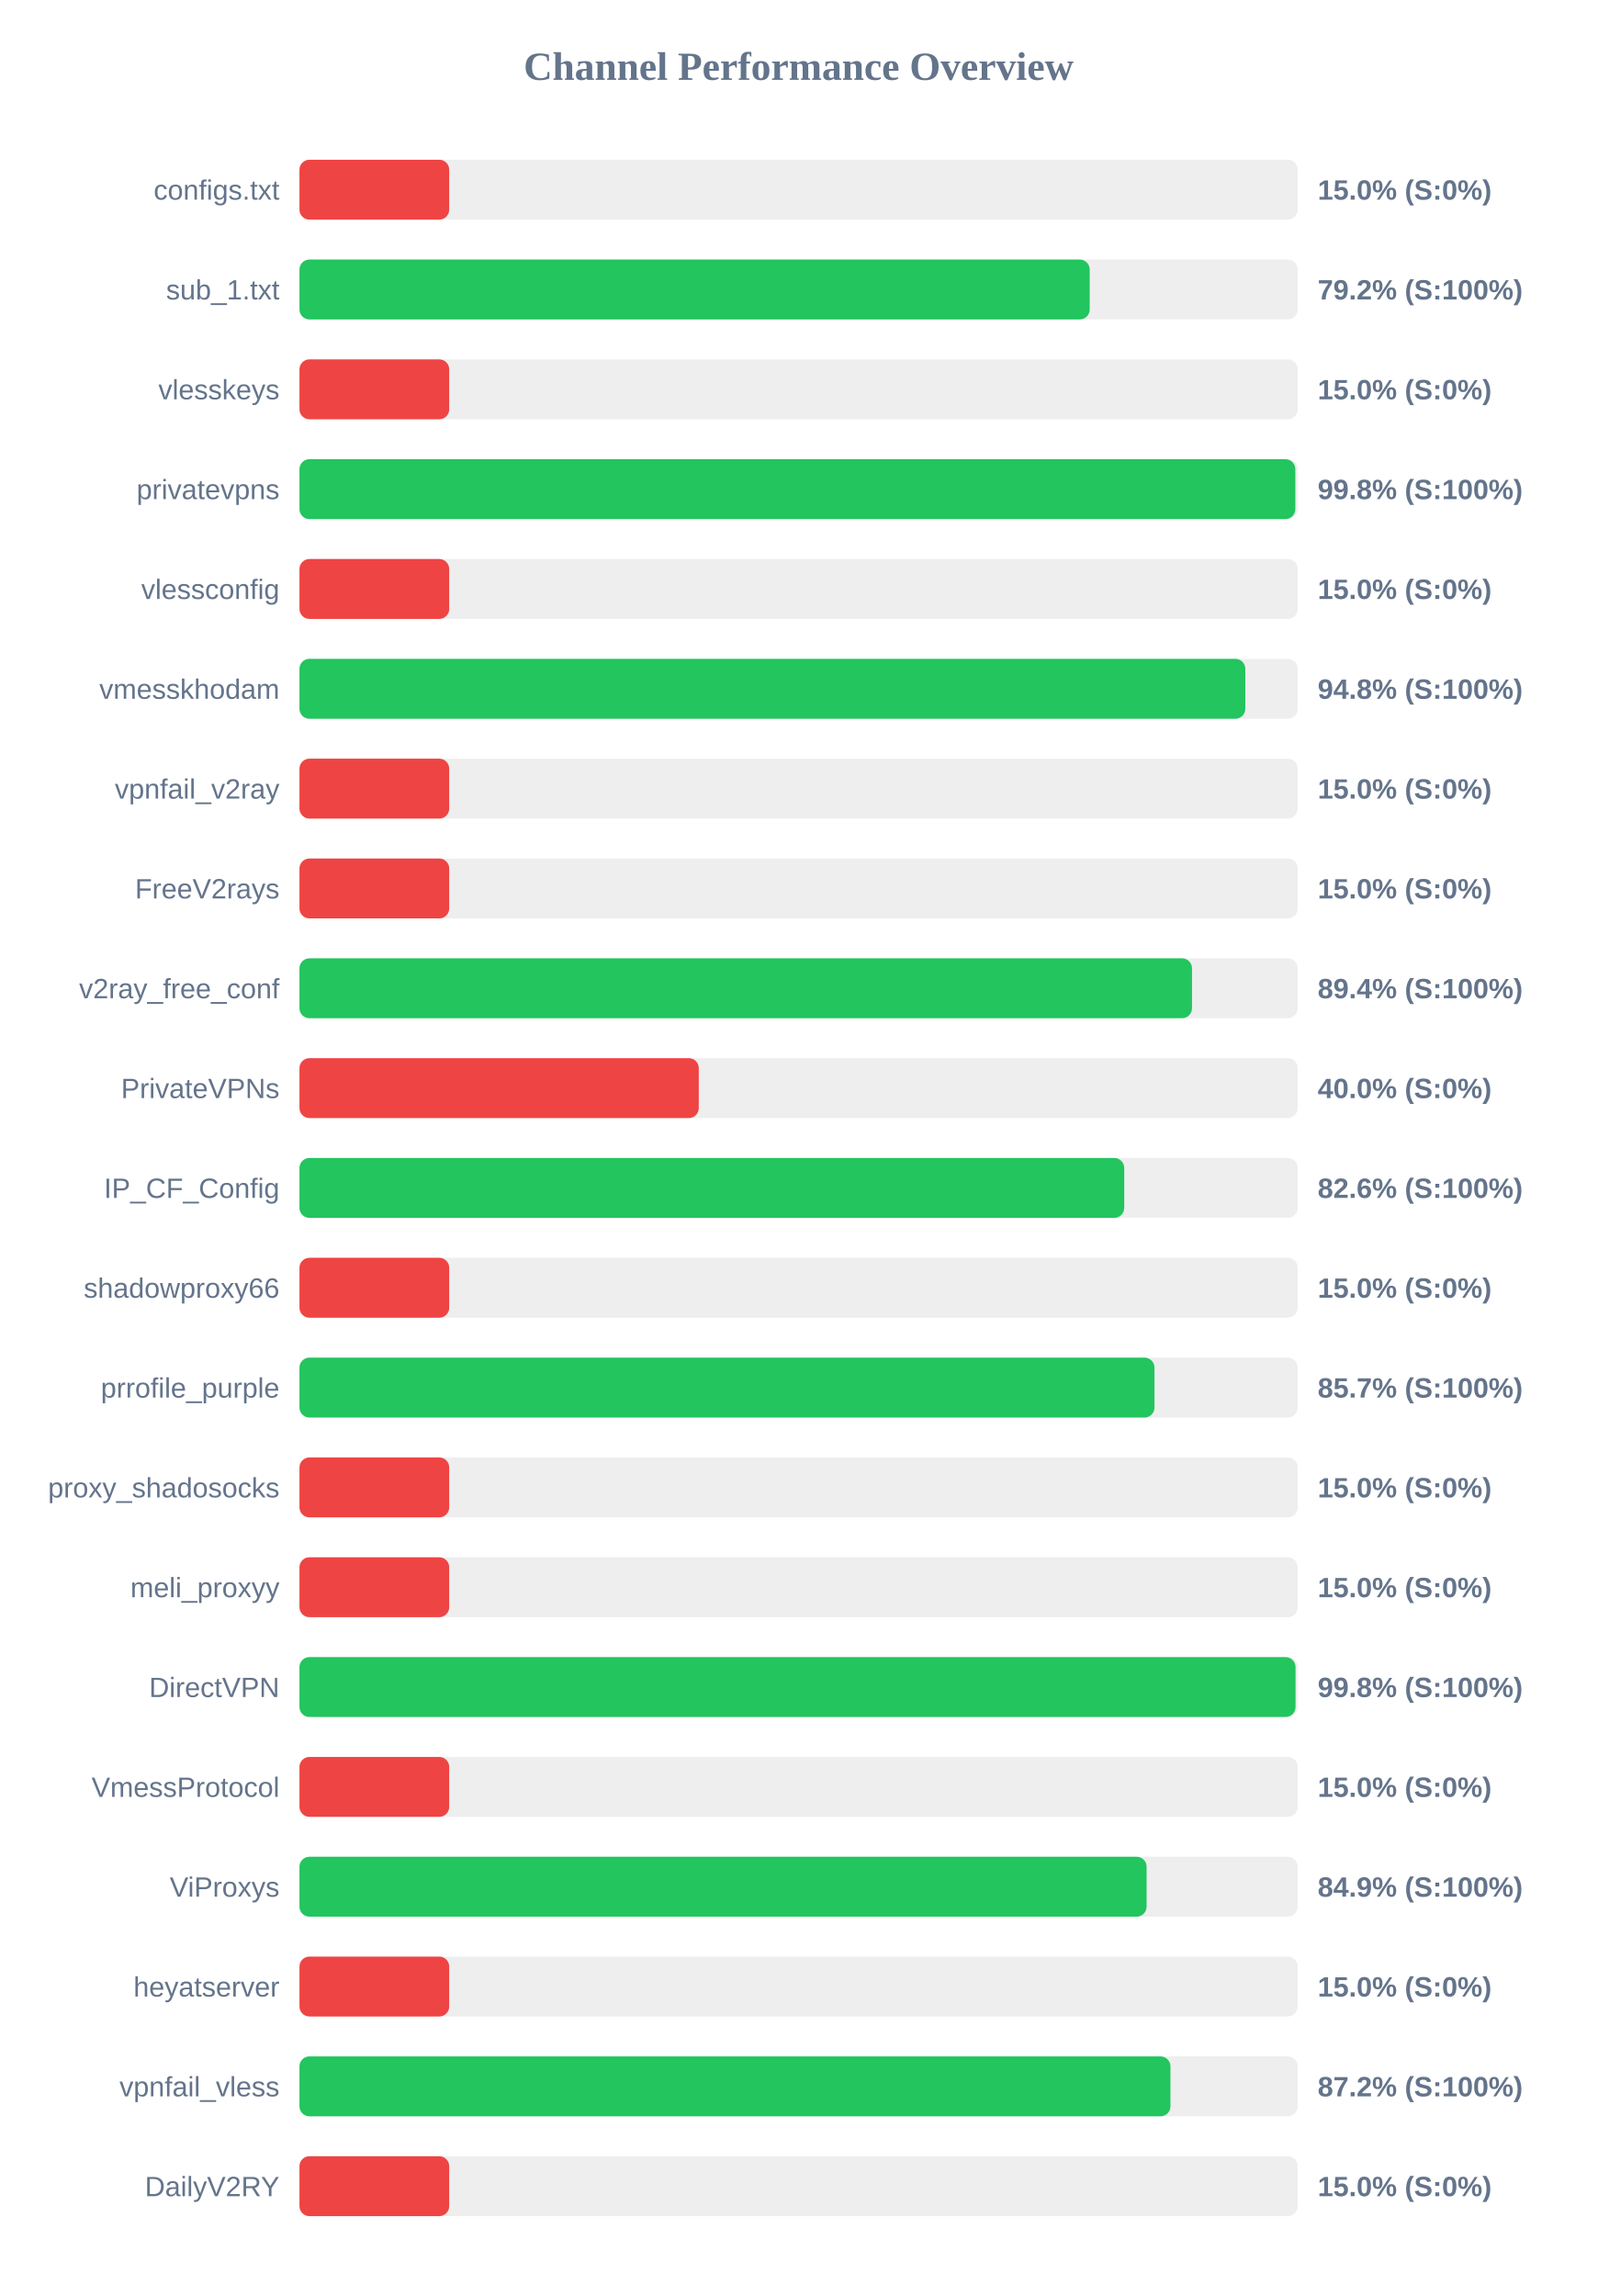
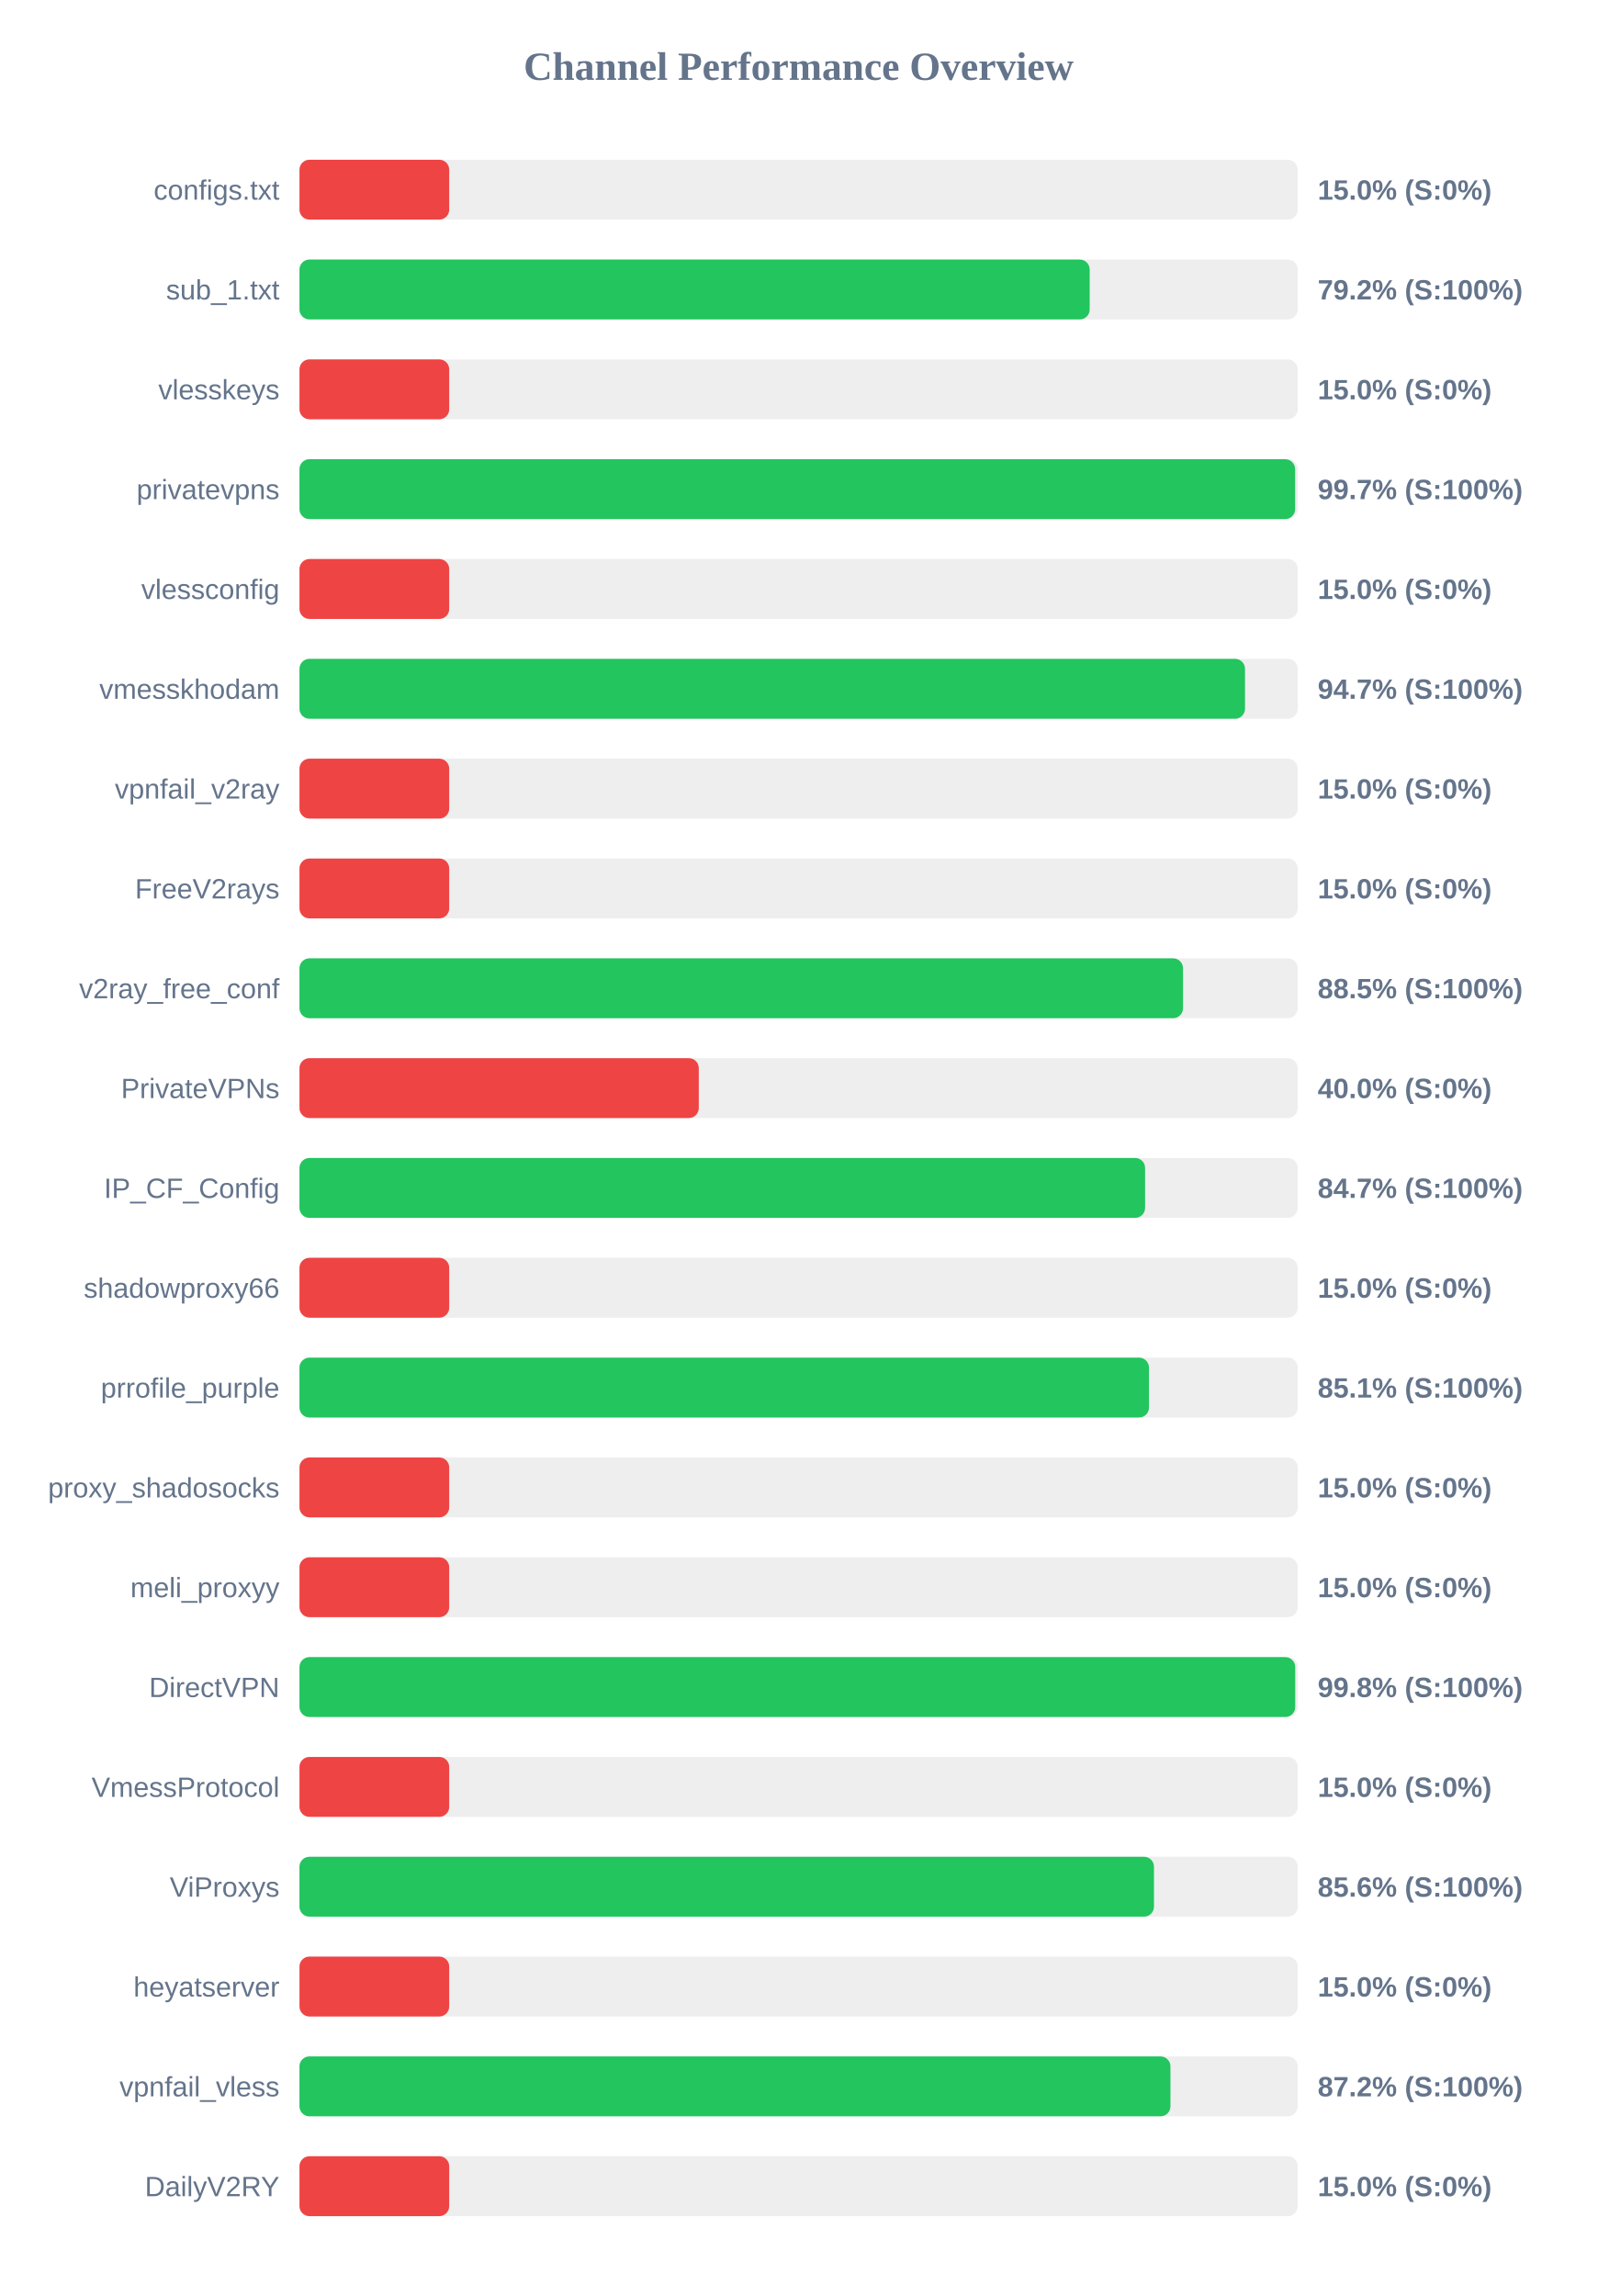
<svg xmlns="http://www.w3.org/2000/svg" width="800" height="1150" version="1.1">
  <style>
        .row { font: 14px Arial; fill: #64748b; }
        .score { font: bold 14px Arial; fill: #64748b; }
    </style>
  <text x="400" y="40" text-anchor="middle" font-size="20px" font-weight="bold" fill="#64748b">Channel Performance Overview</text>
  <rect x="150" y="80" width="500" height="30" fill="#eee" rx="5" />
  <rect x="150" y="80" width="75.0" height="30" fill="#ef4444" rx="5" />
  <text x="140" y="100" text-anchor="end" class="row">configs.txt</text>
  <text x="660" y="100" text-anchor="start" class="score">15.0% (S:0%)</text>
  <rect x="150" y="130" width="500" height="30" fill="#eee" rx="5" />
  <rect x="150" y="130" width="395.8" height="30" fill="#22c55e" rx="5" />
  <text x="140" y="150" text-anchor="end" class="row">sub_1.txt</text>
  <text x="660" y="150" text-anchor="start" class="score">79.2% (S:100%)</text>
  <rect x="150" y="180" width="500" height="30" fill="#eee" rx="5" />
  <rect x="150" y="180" width="75.0" height="30" fill="#ef4444" rx="5" />
  <text x="140" y="200" text-anchor="end" class="row">vlesskeys</text>
  <text x="660" y="200" text-anchor="start" class="score">15.0% (S:0%)</text>
  <rect x="150" y="230" width="500" height="30" fill="#eee" rx="5" />
-   <rect x="150" y="230" width="498.8" height="30" fill="#22c55e" rx="5" />
+   <rect x="150" y="230" width="498.7" height="30" fill="#22c55e" rx="5" />
  <text x="140" y="250" text-anchor="end" class="row">privatevpns</text>
-   <text x="660" y="250" text-anchor="start" class="score">99.8% (S:100%)</text>
+   <text x="660" y="250" text-anchor="start" class="score">99.7% (S:100%)</text>
  <rect x="150" y="280" width="500" height="30" fill="#eee" rx="5" />
  <rect x="150" y="280" width="75.0" height="30" fill="#ef4444" rx="5" />
  <text x="140" y="300" text-anchor="end" class="row">vlessconfig</text>
  <text x="660" y="300" text-anchor="start" class="score">15.0% (S:0%)</text>
  <rect x="150" y="330" width="500" height="30" fill="#eee" rx="5" />
-   <rect x="150" y="330" width="473.75" height="30" fill="#22c55e" rx="5" />
+   <rect x="150" y="330" width="473.6" height="30" fill="#22c55e" rx="5" />
  <text x="140" y="350" text-anchor="end" class="row">vmesskhodam</text>
-   <text x="660" y="350" text-anchor="start" class="score">94.8% (S:100%)</text>
+   <text x="660" y="350" text-anchor="start" class="score">94.7% (S:100%)</text>
  <rect x="150" y="380" width="500" height="30" fill="#eee" rx="5" />
  <rect x="150" y="380" width="75.0" height="30" fill="#ef4444" rx="5" />
  <text x="140" y="400" text-anchor="end" class="row">vpnfail_v2ray</text>
  <text x="660" y="400" text-anchor="start" class="score">15.0% (S:0%)</text>
  <rect x="150" y="430" width="500" height="30" fill="#eee" rx="5" />
  <rect x="150" y="430" width="75.0" height="30" fill="#ef4444" rx="5" />
  <text x="140" y="450" text-anchor="end" class="row">FreeV2rays</text>
  <text x="660" y="450" text-anchor="start" class="score">15.0% (S:0%)</text>
  <rect x="150" y="480" width="500" height="30" fill="#eee" rx="5" />
-   <rect x="150" y="480" width="447.05" height="30" fill="#22c55e" rx="5" />
+   <rect x="150" y="480" width="442.55" height="30" fill="#22c55e" rx="5" />
  <text x="140" y="500" text-anchor="end" class="row">v2ray_free_conf</text>
-   <text x="660" y="500" text-anchor="start" class="score">89.4% (S:100%)</text>
+   <text x="660" y="500" text-anchor="start" class="score">88.5% (S:100%)</text>
  <rect x="150" y="530" width="500" height="30" fill="#eee" rx="5" />
  <rect x="150" y="530" width="200.0" height="30" fill="#ef4444" rx="5" />
  <text x="140" y="550" text-anchor="end" class="row">PrivateVPNs</text>
  <text x="660" y="550" text-anchor="start" class="score">40.0% (S:0%)</text>
  <rect x="150" y="580" width="500" height="30" fill="#eee" rx="5" />
-   <rect x="150" y="580" width="413.1" height="30" fill="#22c55e" rx="5" />
+   <rect x="150" y="580" width="423.55" height="30" fill="#22c55e" rx="5" />
  <text x="140" y="600" text-anchor="end" class="row">IP_CF_Config</text>
-   <text x="660" y="600" text-anchor="start" class="score">82.6% (S:100%)</text>
+   <text x="660" y="600" text-anchor="start" class="score">84.7% (S:100%)</text>
  <rect x="150" y="630" width="500" height="30" fill="#eee" rx="5" />
  <rect x="150" y="630" width="75.0" height="30" fill="#ef4444" rx="5" />
  <text x="140" y="650" text-anchor="end" class="row">shadowproxy66</text>
  <text x="660" y="650" text-anchor="start" class="score">15.0% (S:0%)</text>
  <rect x="150" y="680" width="500" height="30" fill="#eee" rx="5" />
-   <rect x="150" y="680" width="428.25" height="30" fill="#22c55e" rx="5" />
+   <rect x="150" y="680" width="425.5" height="30" fill="#22c55e" rx="5" />
  <text x="140" y="700" text-anchor="end" class="row">prrofile_purple</text>
-   <text x="660" y="700" text-anchor="start" class="score">85.7% (S:100%)</text>
+   <text x="660" y="700" text-anchor="start" class="score">85.1% (S:100%)</text>
  <rect x="150" y="730" width="500" height="30" fill="#eee" rx="5" />
  <rect x="150" y="730" width="75.0" height="30" fill="#ef4444" rx="5" />
  <text x="140" y="750" text-anchor="end" class="row">proxy_shadosocks</text>
  <text x="660" y="750" text-anchor="start" class="score">15.0% (S:0%)</text>
  <rect x="150" y="780" width="500" height="30" fill="#eee" rx="5" />
  <rect x="150" y="780" width="75.0" height="30" fill="#ef4444" rx="5" />
  <text x="140" y="800" text-anchor="end" class="row">meli_proxyy</text>
  <text x="660" y="800" text-anchor="start" class="score">15.0% (S:0%)</text>
  <rect x="150" y="830" width="500" height="30" fill="#eee" rx="5" />
-   <rect x="150" y="830" width="498.9" height="30" fill="#22c55e" rx="5" />
+   <rect x="150" y="830" width="498.75" height="30" fill="#22c55e" rx="5" />
  <text x="140" y="850" text-anchor="end" class="row">DirectVPN</text>
  <text x="660" y="850" text-anchor="start" class="score">99.8% (S:100%)</text>
  <rect x="150" y="880" width="500" height="30" fill="#eee" rx="5" />
  <rect x="150" y="880" width="75.0" height="30" fill="#ef4444" rx="5" />
  <text x="140" y="900" text-anchor="end" class="row">VmessProtocol</text>
  <text x="660" y="900" text-anchor="start" class="score">15.0% (S:0%)</text>
  <rect x="150" y="930" width="500" height="30" fill="#eee" rx="5" />
-   <rect x="150" y="930" width="424.3" height="30" fill="#22c55e" rx="5" />
+   <rect x="150" y="930" width="428.0" height="30" fill="#22c55e" rx="5" />
  <text x="140" y="950" text-anchor="end" class="row">ViProxys</text>
-   <text x="660" y="950" text-anchor="start" class="score">84.9% (S:100%)</text>
+   <text x="660" y="950" text-anchor="start" class="score">85.6% (S:100%)</text>
  <rect x="150" y="980" width="500" height="30" fill="#eee" rx="5" />
  <rect x="150" y="980" width="75.0" height="30" fill="#ef4444" rx="5" />
  <text x="140" y="1000" text-anchor="end" class="row">heyatserver</text>
  <text x="660" y="1000" text-anchor="start" class="score">15.0% (S:0%)</text>
  <rect x="150" y="1030" width="500" height="30" fill="#eee" rx="5" />
  <rect x="150" y="1030" width="436.25" height="30" fill="#22c55e" rx="5" />
  <text x="140" y="1050" text-anchor="end" class="row">vpnfail_vless</text>
  <text x="660" y="1050" text-anchor="start" class="score">87.2% (S:100%)</text>
  <rect x="150" y="1080" width="500" height="30" fill="#eee" rx="5" />
  <rect x="150" y="1080" width="75.0" height="30" fill="#ef4444" rx="5" />
  <text x="140" y="1100" text-anchor="end" class="row">DailyV2RY</text>
  <text x="660" y="1100" text-anchor="start" class="score">15.0% (S:0%)</text>
</svg>
